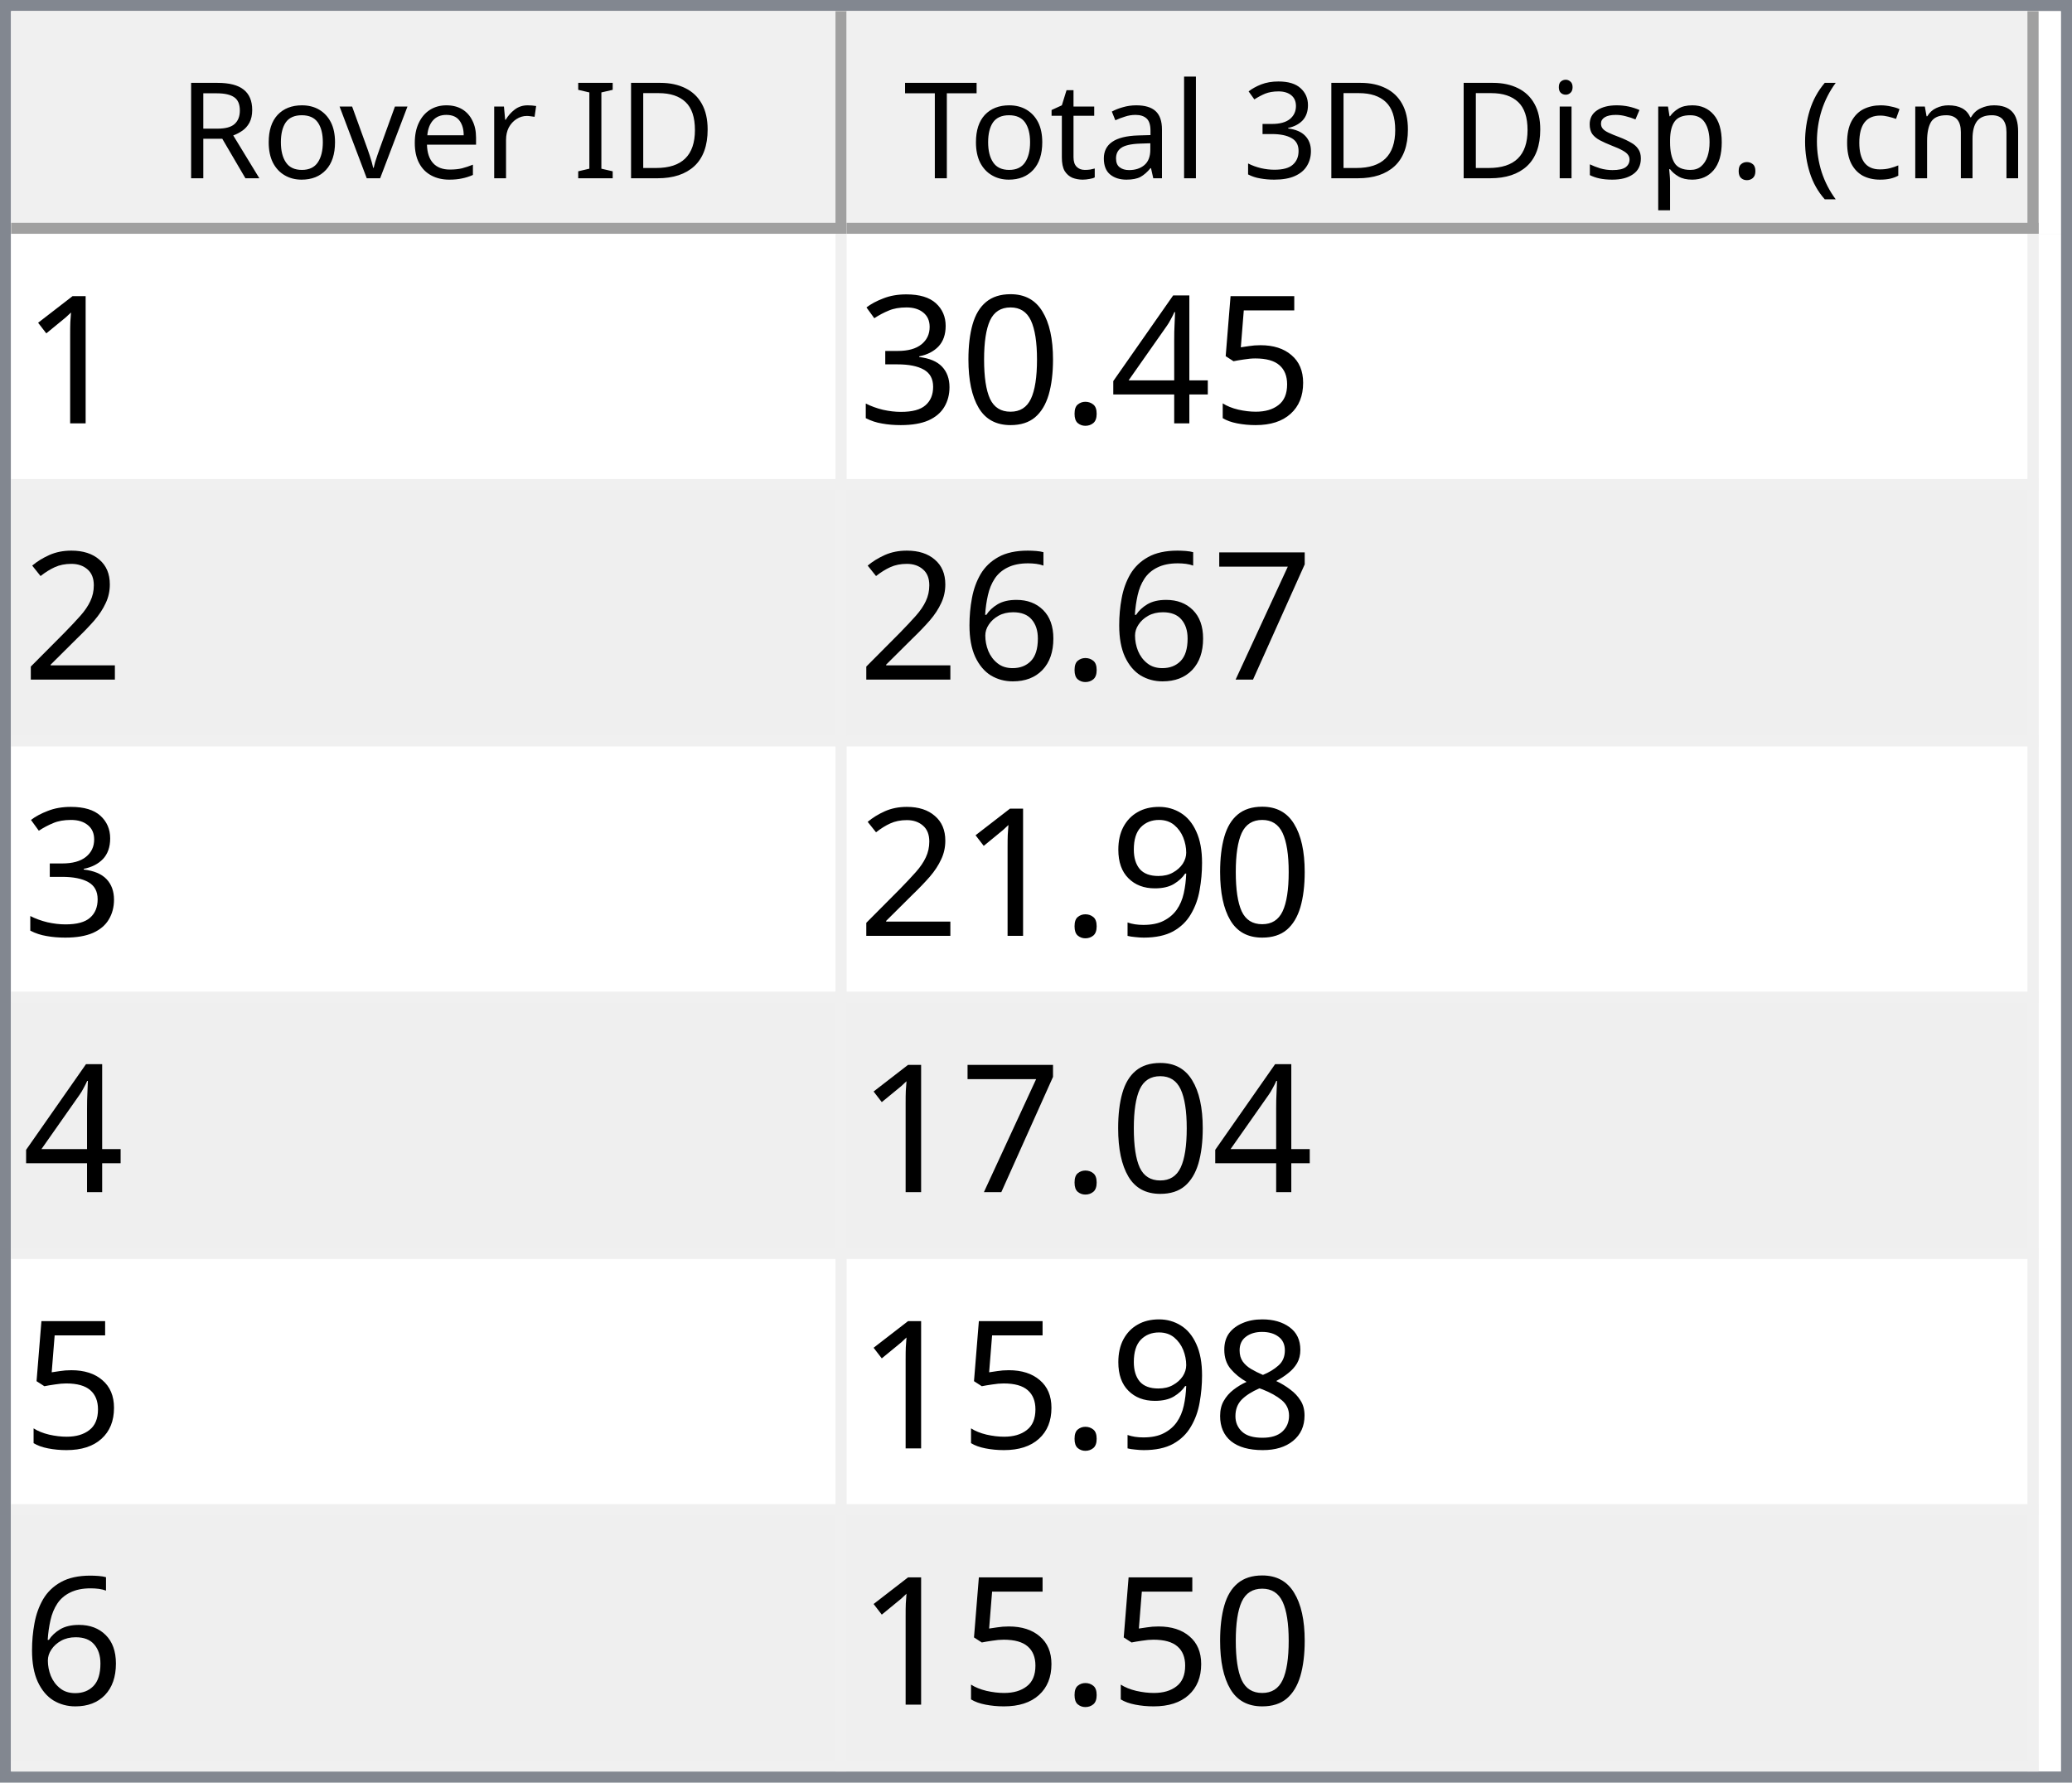
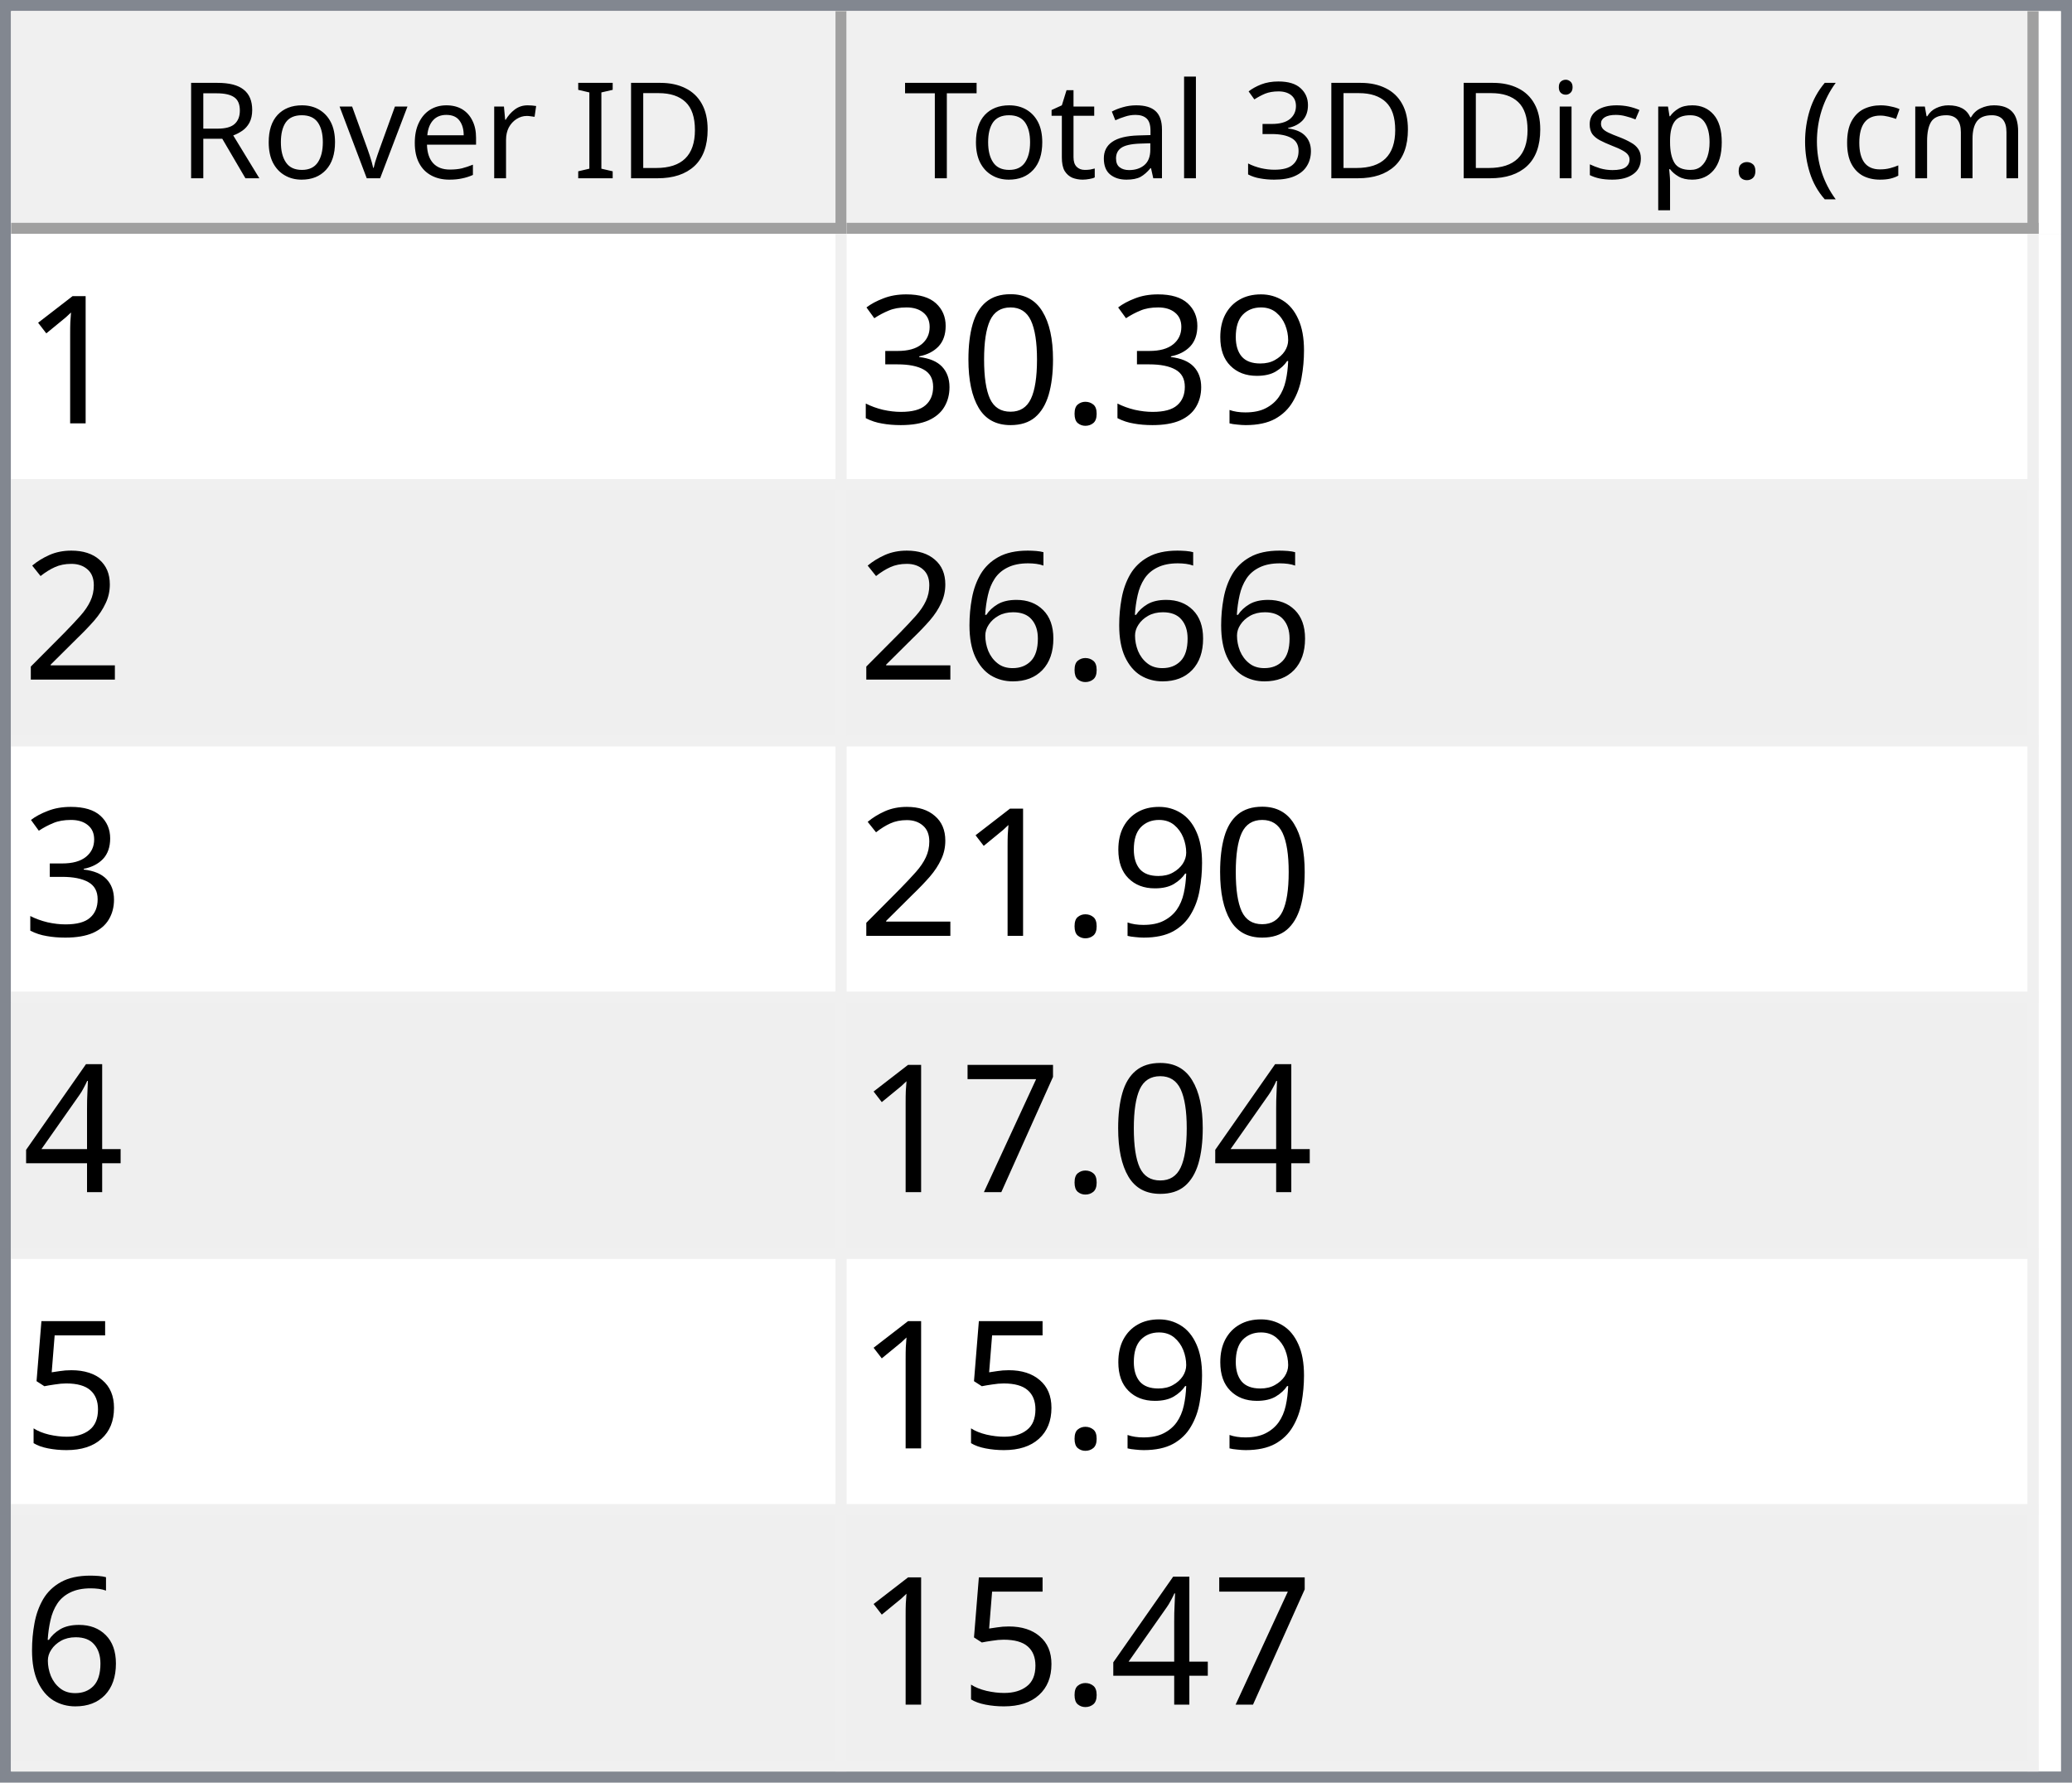
<svg xmlns="http://www.w3.org/2000/svg" style="fill-opacity:1; color-rendering:auto; color-interpolation:auto; text-rendering:auto; stroke:black; stroke-linecap:square; stroke-miterlimit:10; shape-rendering:auto; stroke-opacity:1; fill:black; stroke-dasharray:none; font-weight:normal; stroke-width:1; font-family:'Dialog'; font-style:normal; stroke-linejoin:miter; font-size:12px; stroke-dashoffset:0; image-rendering:auto;" width="186" height="160">
  <defs id="genericDefs" />
  <g>
    <defs id="defs1">
      <clipPath clipPathUnits="userSpaceOnUse" id="clipPath1">
        <path d="M0 0 L186 0 L186 160 L0 160 L0 0 Z" />
      </clipPath>
      <clipPath clipPathUnits="userSpaceOnUse" id="clipPath2">
        <path d="M0 0 L0 160 L186 160 L186 0 Z" />
      </clipPath>
      <clipPath clipPathUnits="userSpaceOnUse" id="clipPath3">
        <path d="M0 0 L0 20 L184 20 L184 0 Z" />
      </clipPath>
      <clipPath clipPathUnits="userSpaceOnUse" id="clipPath4">
        <path d="M0 0 L0 20 L75 20 L75 0 Z" />
      </clipPath>
      <clipPath clipPathUnits="userSpaceOnUse" id="clipPath5">
        <path d="M1 1 L1 19 L74 19 L74 1 Z" />
      </clipPath>
      <clipPath clipPathUnits="userSpaceOnUse" id="clipPath6">
        <path d="M0 0 L0 18 L73 18 L73 0 Z" />
      </clipPath>
      <clipPath clipPathUnits="userSpaceOnUse" id="clipPath7">
        <path d="M-0.5 -0.5 L-0.5 19.5 L74.5 19.5 L74.5 -0.5 Z" />
      </clipPath>
      <clipPath clipPathUnits="userSpaceOnUse" id="clipPath8">
        <path d="M0 0 L0 20 L107 20 L107 0 Z" />
      </clipPath>
      <clipPath clipPathUnits="userSpaceOnUse" id="clipPath9">
        <path d="M1 1 L1 19 L106 19 L106 1 Z" />
      </clipPath>
      <clipPath clipPathUnits="userSpaceOnUse" id="clipPath10">
        <path d="M0 0 L0 18 L105 18 L105 0 Z" />
      </clipPath>
      <clipPath clipPathUnits="userSpaceOnUse" id="clipPath11">
        <path d="M-0.5 -0.5 L-0.5 19.5 L106.5 19.5 L106.5 -0.5 Z" />
      </clipPath>
      <clipPath clipPathUnits="userSpaceOnUse" id="clipPath12">
        <path d="M0 0 L0 138 L184 138 L184 0 Z" />
      </clipPath>
      <clipPath clipPathUnits="userSpaceOnUse" id="clipPath13">
        <path d="M0 0 L0 138 L182 138 L182 0 Z" />
      </clipPath>
      <clipPath clipPathUnits="userSpaceOnUse" id="clipPath14">
        <path d="M-0.5 -0.5 L-0.5 137.5 L181.5 137.5 L181.5 -0.5 Z" />
      </clipPath>
      <clipPath clipPathUnits="userSpaceOnUse" id="clipPath15">
        <path d="M0 0 L0 22 L74 22 L74 0 Z" />
      </clipPath>
      <clipPath clipPathUnits="userSpaceOnUse" id="clipPath16">
        <path d="M0 0 L0 22 L106 22 L106 0 Z" />
      </clipPath>
      <font horiz-adv-x="64.551" id="font1">
        <font-face ascent="107.91" descent="25.098" units-per-em="100" style="font-style:normal; font-family:Segoe UI; font-weight:normal;" />
        <missing-glyph horiz-adv-x="64.551" d="M8.109 0 L8.109 68.266 L56.453 68.266 L56.453 0 L8.109 0 ZM15.328 7.234 L49.219 7.234 L49.219 61.031 L15.328 61.031 L15.328 7.234 Z" />
        <glyph unicode="D" horiz-adv-x="70.117" d="M9.188 0 L9.188 70.016 L28.516 70.016 Q65.531 70.016 65.531 35.891 Q65.531 19.672 55.25 9.836 Q44.969 0 27.734 0 L9.188 0 ZM17.391 62.594 L17.391 7.422 L27.828 7.422 Q41.609 7.422 49.273 14.797 Q56.938 22.172 56.938 35.688 Q56.938 62.594 28.328 62.594 L17.391 62.594 Z" />
        <glyph unicode="I" horiz-adv-x="26.611" d="M17.391 0 L9.188 0 L9.188 70.016 L17.391 70.016 L17.391 0 Z" />
        <glyph unicode=" " horiz-adv-x="27.393" d="" />
        <glyph unicode="r" horiz-adv-x="34.766" d="M34.188 41.891 Q32.078 43.5 28.125 43.5 Q23 43.5 19.555 38.672 Q16.109 33.844 16.109 25.484 L16.109 0 L8.109 0 L8.109 50 L16.109 50 L16.109 39.703 L16.312 39.703 Q18.016 44.969 21.531 47.922 Q25.047 50.875 29.391 50.875 Q32.516 50.875 34.188 50.203 L34.188 41.891 Z" />
        <glyph unicode="e" horiz-adv-x="52.295" d="M48.297 23 L12.984 23 Q13.188 14.656 17.484 10.109 Q21.781 5.562 29.297 5.562 Q37.75 5.562 44.828 11.141 L44.828 3.609 Q38.234 -1.172 27.391 -1.172 Q16.797 -1.172 10.742 5.641 Q4.688 12.453 4.688 24.812 Q4.688 36.469 11.305 43.82 Q17.922 51.172 27.734 51.172 Q37.547 51.172 42.922 44.828 Q48.297 38.484 48.297 27.203 L48.297 23 ZM40.094 29.781 Q40.047 36.719 36.75 40.578 Q33.453 44.438 27.594 44.438 Q21.922 44.438 17.969 40.383 Q14.016 36.328 13.094 29.781 L40.094 29.781 Z" />
        <glyph unicode="v" horiz-adv-x="47.9" d="M47.406 50 L27.484 0 L19.625 0 L0.688 50 L9.469 50 L22.172 13.672 Q23.578 9.672 23.922 6.688 L24.125 6.688 Q24.609 10.453 25.688 13.484 L38.969 50 L47.406 50 Z" />
        <glyph unicode="o" horiz-adv-x="58.594" d="M29 -1.172 Q17.922 -1.172 11.305 5.836 Q4.688 12.844 4.688 24.422 Q4.688 37.016 11.57 44.094 Q18.453 51.172 30.172 51.172 Q41.359 51.172 47.633 44.289 Q53.906 37.406 53.906 25.203 Q53.906 13.234 47.141 6.031 Q40.375 -1.172 29 -1.172 ZM29.594 44.438 Q21.875 44.438 17.383 39.188 Q12.891 33.938 12.891 24.703 Q12.891 15.828 17.43 10.695 Q21.969 5.562 29.594 5.562 Q37.359 5.562 41.531 10.594 Q45.703 15.625 45.703 24.906 Q45.703 34.281 41.531 39.359 Q37.359 44.438 29.594 44.438 Z" />
        <glyph unicode="R" horiz-adv-x="59.814" d="M59.375 0 L49.609 0 L37.891 19.625 Q36.281 22.359 34.766 24.289 Q33.25 26.219 31.664 27.438 Q30.078 28.656 28.25 29.219 Q26.422 29.781 24.125 29.781 L17.391 29.781 L17.391 0 L9.188 0 L9.188 70.016 L30.078 70.016 Q34.672 70.016 38.555 68.867 Q42.438 67.719 45.289 65.375 Q48.141 63.031 49.758 59.547 Q51.375 56.062 51.375 51.375 Q51.375 47.703 50.273 44.656 Q49.172 41.609 47.148 39.211 Q45.125 36.812 42.266 35.133 Q39.406 33.453 35.844 32.516 L35.844 32.328 Q37.594 31.547 38.891 30.547 Q40.188 29.547 41.359 28.18 Q42.531 26.812 43.68 25.078 Q44.828 23.344 46.234 21.047 L59.375 0 ZM17.391 62.594 L17.391 37.203 L28.516 37.203 Q31.594 37.203 34.203 38.133 Q36.812 39.062 38.719 40.797 Q40.625 42.531 41.703 45.047 Q42.781 47.562 42.781 50.688 Q42.781 56.297 39.141 59.445 Q35.5 62.594 28.609 62.594 L17.391 62.594 Z" />
        <glyph unicode=")" horiz-adv-x="30.176" d="M8.297 -15.922 L1.172 -15.922 Q16.406 2.344 16.406 26.812 Q16.406 51.469 1.078 70.016 L8.297 70.016 Q23.531 52.156 23.531 26.703 Q23.531 1.375 8.297 -15.922 Z" />
        <glyph unicode="m" horiz-adv-x="86.133" d="M79.109 0 L71.094 0 L71.094 28.719 Q71.094 37.016 68.531 40.727 Q65.969 44.438 59.906 44.438 Q54.781 44.438 51.195 39.75 Q47.609 35.062 47.609 28.516 L47.609 0 L39.594 0 L39.594 29.688 Q39.594 44.438 28.219 44.438 Q22.953 44.438 19.531 40.016 Q16.109 35.594 16.109 28.516 L16.109 0 L8.109 0 L8.109 50 L16.109 50 L16.109 42.094 L16.312 42.094 Q21.625 51.172 31.844 51.172 Q36.969 51.172 40.773 48.312 Q44.578 45.453 46 40.828 Q51.562 51.172 62.594 51.172 Q79.109 51.172 79.109 30.812 L79.109 0 Z" />
        <glyph unicode="c" horiz-adv-x="46.191" d="M42.188 2.297 Q36.422 -1.172 28.516 -1.172 Q17.828 -1.172 11.258 5.789 Q4.688 12.75 4.688 23.828 Q4.688 36.188 11.766 43.68 Q18.844 51.172 30.672 51.172 Q37.25 51.172 42.281 48.734 L42.281 40.531 Q36.719 44.438 30.375 44.438 Q22.703 44.438 17.797 38.945 Q12.891 33.453 12.891 24.516 Q12.891 15.719 17.508 10.641 Q22.125 5.562 29.891 5.562 Q36.422 5.562 42.188 9.906 L42.188 2.297 Z" />
        <glyph unicode="(" horiz-adv-x="30.176" d="M29.109 -15.922 L21.969 -15.922 Q6.844 1.375 6.844 26.703 Q6.844 52.156 21.969 70.016 L29.203 70.016 Q13.875 51.469 13.875 26.812 Q13.875 2.344 29.109 -15.922 Z" />
        <glyph unicode="." horiz-adv-x="21.68" d="M10.891 -1.078 Q8.641 -1.078 7.055 0.539 Q5.469 2.156 5.469 4.391 Q5.469 6.641 7.055 8.273 Q8.641 9.906 10.891 9.906 Q13.188 9.906 14.797 8.273 Q16.406 6.641 16.406 4.391 Q16.406 2.156 14.797 0.539 Q13.188 -1.078 10.891 -1.078 Z" />
        <glyph unicode="p" horiz-adv-x="58.789" d="M16.312 7.234 L16.109 7.234 L16.109 -23 L8.109 -23 L8.109 50 L16.109 50 L16.109 41.219 L16.312 41.219 Q22.219 51.172 33.594 51.172 Q43.266 51.172 48.688 44.461 Q54.109 37.75 54.109 26.469 Q54.109 13.922 48 6.375 Q41.891 -1.172 31.297 -1.172 Q21.578 -1.172 16.312 7.234 ZM16.109 27.391 L16.109 20.406 Q16.109 14.203 20.141 9.883 Q24.172 5.562 30.375 5.562 Q37.641 5.562 41.773 11.133 Q45.906 16.703 45.906 26.609 Q45.906 34.969 42.047 39.703 Q38.188 44.438 31.594 44.438 Q24.609 44.438 20.359 39.578 Q16.109 34.719 16.109 27.391 Z" />
        <glyph unicode="s" horiz-adv-x="42.432" d="M5.078 1.812 L5.078 10.406 Q11.625 5.562 19.484 5.562 Q30.031 5.562 30.031 12.594 Q30.031 14.594 29.125 15.992 Q28.219 17.391 26.68 18.461 Q25.141 19.531 23.07 20.383 Q21 21.234 18.609 22.172 Q15.281 23.484 12.766 24.828 Q10.25 26.172 8.57 27.859 Q6.891 29.547 6.031 31.695 Q5.172 33.844 5.172 36.719 Q5.172 40.234 6.789 42.945 Q8.406 45.656 11.086 47.484 Q13.766 49.312 17.211 50.242 Q20.656 51.172 24.312 51.172 Q30.812 51.172 35.938 48.922 L35.938 40.828 Q30.422 44.438 23.25 44.438 Q21 44.438 19.195 43.922 Q17.391 43.406 16.094 42.477 Q14.797 41.547 14.086 40.258 Q13.375 38.969 13.375 37.406 Q13.375 35.453 14.086 34.133 Q14.797 32.812 16.164 31.789 Q17.531 30.766 19.484 29.938 Q21.438 29.109 23.922 28.125 Q27.25 26.859 29.883 25.516 Q32.516 24.172 34.375 22.484 Q36.234 20.797 37.234 18.602 Q38.234 16.406 38.234 13.375 Q38.234 9.672 36.602 6.938 Q34.969 4.203 32.234 2.398 Q29.5 0.594 25.93 -0.289 Q22.359 -1.172 18.453 -1.172 Q10.75 -1.172 5.078 1.812 Z" />
        <glyph unicode="i" horiz-adv-x="24.219" d="M12.203 62.703 Q10.062 62.703 8.547 64.164 Q7.031 65.625 7.031 67.875 Q7.031 70.125 8.547 71.609 Q10.062 73.094 12.203 73.094 Q14.406 73.094 15.945 71.609 Q17.484 70.125 17.484 67.875 Q17.484 65.719 15.945 64.211 Q14.406 62.703 12.203 62.703 ZM16.109 0 L8.109 0 L8.109 50 L16.109 50 L16.109 0 Z" />
        <glyph unicode="3" horiz-adv-x="53.906" d="M46.531 19.828 Q46.531 15.094 44.75 11.211 Q42.969 7.328 39.719 4.57 Q36.469 1.812 31.93 0.297 Q27.391 -1.219 21.922 -1.219 Q11.922 -1.219 6 2.594 L6 11.188 Q13.094 5.609 22.219 5.609 Q25.875 5.609 28.828 6.539 Q31.781 7.469 33.906 9.227 Q36.031 10.984 37.18 13.477 Q38.328 15.969 38.328 19.094 Q38.328 32.812 18.797 32.812 L12.984 32.812 L12.984 39.594 L18.5 39.594 Q35.797 39.594 35.797 52.484 Q35.797 64.406 22.609 64.406 Q15.188 64.406 8.688 59.422 L8.688 67.188 Q15.375 71.188 24.609 71.188 Q29 71.188 32.57 69.969 Q36.141 68.75 38.68 66.555 Q41.219 64.359 42.609 61.281 Q44 58.203 44 54.5 Q44 40.672 30.031 36.719 L30.031 36.531 Q33.594 36.141 36.625 34.797 Q39.656 33.453 41.852 31.305 Q44.047 29.156 45.289 26.25 Q46.531 23.344 46.531 19.828 Z" />
        <glyph unicode="l" horiz-adv-x="24.219" d="M16.109 0 L8.109 0 L8.109 74.031 L16.109 74.031 L16.109 0 Z" />
        <glyph unicode="a" horiz-adv-x="50.879" d="M43.891 0 L35.891 0 L35.891 7.812 L35.688 7.812 Q30.469 -1.172 20.312 -1.172 Q12.844 -1.172 8.617 2.781 Q4.391 6.734 4.391 13.281 Q4.391 27.297 20.906 29.594 L35.891 31.688 Q35.891 44.438 25.594 44.438 Q16.547 44.438 9.281 38.281 L9.281 46.484 Q16.656 51.172 26.266 51.172 Q43.891 51.172 43.891 32.516 L43.891 0 ZM35.891 25.297 L23.828 23.641 Q18.266 22.859 15.43 20.875 Q12.594 18.891 12.594 13.875 Q12.594 10.203 15.211 7.883 Q17.828 5.562 22.172 5.562 Q28.125 5.562 32.008 9.742 Q35.891 13.922 35.891 20.312 L35.891 25.297 Z" />
        <glyph unicode="t" horiz-adv-x="33.887" d="M31.297 0.484 Q28.469 -1.078 23.828 -1.078 Q10.688 -1.078 10.688 13.578 L10.688 43.172 L2.094 43.172 L2.094 50 L10.688 50 L10.688 62.203 L18.703 64.797 L18.703 50 L31.297 50 L31.297 43.172 L18.703 43.172 L18.703 14.984 Q18.703 9.969 20.414 7.82 Q22.125 5.672 26.078 5.672 Q29.109 5.672 31.297 7.328 L31.297 0.484 Z" />
        <glyph unicode="T" horiz-adv-x="52.393" d="M50.594 62.594 L30.375 62.594 L30.375 0 L22.172 0 L22.172 62.594 L2 62.594 L2 70.016 L50.594 70.016 L50.594 62.594 Z" />
      </font>
      <font horiz-adv-x="75.0" id="font2">
        <font-face ascent="100.537" descent="21.973" units-per-em="100" style="font-style:normal; font-family:sans-serif; font-weight:normal;" />
        <missing-glyph horiz-adv-x="75.0" d="M12.5 0 L12.5 62.5 L62.5 62.5 L62.5 0 L12.5 0 ZM14.062 1.562 L60.938 1.562 L60.938 60.938 L14.062 60.938 L14.062 1.562 Z" />
        <glyph unicode="1" horiz-adv-x="55.615" d="M37.25 0 L28.469 0 L28.469 56 Q25.297 52.984 20.141 49.953 Q14.984 46.922 10.891 45.406 L10.891 53.906 Q18.266 57.375 23.781 62.305 Q29.297 67.234 31.594 71.875 L37.25 71.875 L37.25 0 Z" />
-         <glyph unicode="5" horiz-adv-x="55.615" d="M4.156 18.75 L13.375 19.531 Q14.406 12.797 18.141 9.398 Q21.875 6 27.156 6 Q33.5 6 37.891 10.789 Q42.281 15.578 42.281 23.484 Q42.281 31 38.062 35.352 Q33.844 39.703 27 39.703 Q22.75 39.703 19.336 37.773 Q15.922 35.844 13.969 32.766 L5.719 33.844 L12.641 70.609 L48.25 70.609 L48.25 62.203 L19.672 62.203 L15.828 42.969 Q22.266 47.469 29.344 47.469 Q38.719 47.469 45.164 40.969 Q51.609 34.469 51.609 24.266 Q51.609 14.547 45.953 7.469 Q39.062 -1.219 27.156 -1.219 Q17.391 -1.219 11.211 4.25 Q5.031 9.719 4.156 18.75 Z" />
-         <glyph unicode="4" horiz-adv-x="55.615" d="M32.328 0 L32.328 17.141 L1.266 17.141 L1.266 25.203 L33.938 71.578 L41.109 71.578 L41.109 25.203 L50.781 25.203 L50.781 17.141 L41.109 17.141 L41.109 0 L32.328 0 ZM32.328 25.203 L32.328 57.469 L9.906 25.203 L32.328 25.203 Z" />
+         <glyph unicode="9" horiz-adv-x="55.615" d="M5.469 16.547 L13.922 17.328 Q14.984 11.375 18.016 8.688 Q21.047 6 25.781 6 Q29.828 6 32.883 7.859 Q35.938 9.719 37.891 12.82 Q39.844 15.922 41.164 21.195 Q42.484 26.469 42.484 31.938 Q42.484 32.516 42.438 33.688 Q39.797 29.5 35.234 26.883 Q30.672 24.266 25.344 24.266 Q16.453 24.266 10.305 30.711 Q4.156 37.156 4.156 47.703 Q4.156 58.594 10.578 65.234 Q17 71.875 26.656 71.875 Q33.641 71.875 39.43 68.117 Q45.219 64.359 48.219 57.398 Q51.219 50.438 51.219 37.25 Q51.219 23.531 48.242 15.406 Q45.266 7.281 39.383 3.031 Q33.5 -1.219 25.594 -1.219 Q17.188 -1.219 11.867 3.445 Q6.547 8.109 5.469 16.547 ZM41.453 48.141 Q41.453 55.719 37.43 60.156 Q33.406 64.594 27.734 64.594 Q21.875 64.594 17.531 59.812 Q13.188 55.031 13.188 47.406 Q13.188 40.578 17.312 36.305 Q21.438 32.031 27.484 32.031 Q33.594 32.031 37.523 36.305 Q41.453 40.578 41.453 48.141 Z" />
        <glyph unicode="." horiz-adv-x="27.783" d="M9.078 0 L9.078 10.016 L19.094 10.016 L19.094 0 L9.078 0 Z" />
        <glyph unicode="0" horiz-adv-x="55.615" d="M4.156 35.297 Q4.156 48 6.766 55.742 Q9.375 63.484 14.523 67.68 Q19.672 71.875 27.484 71.875 Q33.25 71.875 37.594 69.555 Q41.938 67.234 44.773 62.867 Q47.609 58.5 49.219 52.227 Q50.828 45.953 50.828 35.297 Q50.828 22.703 48.242 14.969 Q45.656 7.234 40.508 3.008 Q35.359 -1.219 27.484 -1.219 Q17.141 -1.219 11.234 6.203 Q4.156 15.141 4.156 35.297 ZM13.188 35.297 Q13.188 17.672 17.312 11.836 Q21.438 6 27.484 6 Q33.547 6 37.672 11.859 Q41.797 17.719 41.797 35.297 Q41.797 52.984 37.672 58.789 Q33.547 64.594 27.391 64.594 Q21.344 64.594 17.719 59.469 Q13.188 52.938 13.188 35.297 Z" />
        <glyph unicode="3" horiz-adv-x="55.615" d="M4.203 18.891 L12.984 20.062 Q14.5 12.594 18.141 9.297 Q21.781 6 27 6 Q33.203 6 37.477 10.297 Q41.75 14.594 41.75 20.953 Q41.75 27 37.797 30.93 Q33.844 34.859 27.734 34.859 Q25.25 34.859 21.531 33.891 L22.516 41.609 Q23.391 41.5 23.922 41.5 Q29.547 41.5 34.039 44.43 Q38.531 47.359 38.531 53.469 Q38.531 58.297 35.258 61.477 Q31.984 64.656 26.812 64.656 Q21.688 64.656 18.266 61.43 Q14.844 58.203 13.875 51.766 L5.078 53.328 Q6.688 62.156 12.398 67.016 Q18.109 71.875 26.609 71.875 Q32.469 71.875 37.398 69.359 Q42.328 66.844 44.945 62.5 Q47.562 58.156 47.562 53.266 Q47.562 48.641 45.07 44.828 Q42.578 41.016 37.703 38.766 Q44.047 37.312 47.562 32.695 Q51.078 28.078 51.078 21.141 Q51.078 11.766 44.242 5.25 Q37.406 -1.266 26.953 -1.266 Q17.531 -1.266 11.305 4.352 Q5.078 9.969 4.203 18.891 Z" />
        <glyph unicode="2" horiz-adv-x="55.615" d="M50.344 8.453 L50.344 0 L3.031 0 Q2.938 3.172 4.047 6.109 Q5.859 10.938 9.836 15.625 Q13.812 20.312 21.344 26.469 Q33.016 36.031 37.117 41.625 Q41.219 47.219 41.219 52.203 Q41.219 57.422 37.477 61.008 Q33.734 64.594 27.734 64.594 Q21.391 64.594 17.578 60.789 Q13.766 56.984 13.719 50.25 L4.688 51.172 Q5.609 61.281 11.664 66.578 Q17.719 71.875 27.938 71.875 Q38.234 71.875 44.242 66.164 Q50.25 60.453 50.25 52 Q50.25 47.703 48.492 43.555 Q46.734 39.406 42.656 34.812 Q38.578 30.219 29.109 22.219 Q21.188 15.578 18.945 13.211 Q16.703 10.844 15.234 8.453 L50.344 8.453 Z" />
+         <glyph unicode="6" horiz-adv-x="55.615" d="M49.75 54.047 L41.016 53.375 Q39.844 58.547 37.703 60.891 Q34.125 64.656 28.906 64.656 Q24.703 64.656 21.531 62.312 Q17.391 59.281 14.992 53.469 Q12.594 47.656 12.5 36.922 Q15.672 41.75 20.266 44.094 Q24.859 46.438 29.891 46.438 Q38.672 46.438 44.852 39.969 Q51.031 33.5 51.031 23.25 Q51.031 16.5 48.125 10.719 Q45.219 4.938 40.141 1.859 Q35.062 -1.219 28.609 -1.219 Q17.625 -1.219 10.695 6.859 Q3.766 14.938 3.766 33.5 Q3.766 54.25 11.422 63.672 Q18.109 71.875 29.438 71.875 Q37.891 71.875 43.289 67.141 Q48.688 62.406 49.75 54.047 ZM13.875 23.188 Q13.875 18.656 15.797 14.508 Q17.719 10.359 21.188 8.18 Q24.656 6 28.469 6 Q34.031 6 38.039 10.492 Q42.047 14.984 42.047 22.703 Q42.047 30.125 38.086 34.398 Q34.125 38.672 28.125 38.672 Q22.172 38.672 18.023 34.398 Q13.875 30.125 13.875 23.188 Z" />
+         <glyph unicode="4" horiz-adv-x="55.615" d="M32.328 0 L32.328 17.141 L1.266 17.141 L1.266 25.203 L33.938 71.578 L41.109 71.578 L41.109 25.203 L50.781 25.203 L50.781 17.141 L41.109 17.141 L41.109 0 L32.328 0 ZM32.328 25.203 L32.328 57.469 L9.906 25.203 L32.328 25.203 Z" />
        <glyph unicode="7" horiz-adv-x="55.615" d="M4.734 62.203 L4.734 70.656 L51.078 70.656 L51.078 63.812 Q44.234 56.547 37.523 44.484 Q30.812 32.422 27.156 19.672 Q24.516 10.688 23.781 0 L14.75 0 Q14.891 8.453 18.062 20.414 Q21.234 32.375 27.172 43.484 Q33.109 54.594 39.797 62.203 L4.734 62.203 Z" />
-         <glyph unicode="6" horiz-adv-x="55.615" d="M49.75 54.047 L41.016 53.375 Q39.844 58.547 37.703 60.891 Q34.125 64.656 28.906 64.656 Q24.703 64.656 21.531 62.312 Q17.391 59.281 14.992 53.469 Q12.594 47.656 12.5 36.922 Q15.672 41.75 20.266 44.094 Q24.859 46.438 29.891 46.438 Q38.672 46.438 44.852 39.969 Q51.031 33.5 51.031 23.25 Q51.031 16.5 48.125 10.719 Q45.219 4.938 40.141 1.859 Q35.062 -1.219 28.609 -1.219 Q17.625 -1.219 10.695 6.859 Q3.766 14.938 3.766 33.5 Q3.766 54.25 11.422 63.672 Q18.109 71.875 29.438 71.875 Q37.891 71.875 43.289 67.141 Q48.688 62.406 49.75 54.047 ZM13.875 23.188 Q13.875 18.656 15.797 14.508 Q17.719 10.359 21.188 8.18 Q24.656 6 28.469 6 Q34.031 6 38.039 10.492 Q42.047 14.984 42.047 22.703 Q42.047 30.125 38.086 34.398 Q34.125 38.672 28.125 38.672 Q22.172 38.672 18.023 34.398 Q13.875 30.125 13.875 23.188 Z" />
-         <glyph unicode="9" horiz-adv-x="55.615" d="M5.469 16.547 L13.922 17.328 Q14.984 11.375 18.016 8.688 Q21.047 6 25.781 6 Q29.828 6 32.883 7.859 Q35.938 9.719 37.891 12.82 Q39.844 15.922 41.164 21.195 Q42.484 26.469 42.484 31.938 Q42.484 32.516 42.438 33.688 Q39.797 29.5 35.234 26.883 Q30.672 24.266 25.344 24.266 Q16.453 24.266 10.305 30.711 Q4.156 37.156 4.156 47.703 Q4.156 58.594 10.578 65.234 Q17 71.875 26.656 71.875 Q33.641 71.875 39.43 68.117 Q45.219 64.359 48.219 57.398 Q51.219 50.438 51.219 37.25 Q51.219 23.531 48.242 15.406 Q45.266 7.281 39.383 3.031 Q33.5 -1.219 25.594 -1.219 Q17.188 -1.219 11.867 3.445 Q6.547 8.109 5.469 16.547 ZM41.453 48.141 Q41.453 55.719 37.43 60.156 Q33.406 64.594 27.734 64.594 Q21.875 64.594 17.531 59.812 Q13.188 55.031 13.188 47.406 Q13.188 40.578 17.312 36.305 Q21.438 32.031 27.484 32.031 Q33.594 32.031 37.523 36.305 Q41.453 40.578 41.453 48.141 Z" />
-         <glyph unicode="8" horiz-adv-x="55.615" d="M17.672 38.812 Q12.203 40.828 9.57 44.539 Q6.938 48.25 6.938 53.422 Q6.938 61.234 12.555 66.555 Q18.172 71.875 27.484 71.875 Q36.859 71.875 42.578 66.43 Q48.297 60.984 48.297 53.172 Q48.297 48.188 45.68 44.508 Q43.062 40.828 37.75 38.812 Q44.344 36.672 47.781 31.883 Q51.219 27.094 51.219 20.453 Q51.219 11.281 44.727 5.031 Q38.234 -1.219 27.641 -1.219 Q17.047 -1.219 10.547 5.055 Q4.047 11.328 4.047 20.703 Q4.047 27.688 7.594 32.398 Q11.141 37.109 17.672 38.812 ZM15.922 53.719 Q15.922 48.641 19.195 45.414 Q22.469 42.188 27.688 42.188 Q32.766 42.188 36.016 45.383 Q39.266 48.578 39.266 53.219 Q39.266 58.062 35.914 61.359 Q32.562 64.656 27.594 64.656 Q22.562 64.656 19.242 61.43 Q15.922 58.203 15.922 53.719 ZM13.094 20.656 Q13.094 16.891 14.875 13.375 Q16.656 9.859 20.172 7.93 Q23.688 6 27.734 6 Q34.031 6 38.133 10.055 Q42.234 14.109 42.234 20.359 Q42.234 26.703 38.016 30.859 Q33.797 35.016 27.438 35.016 Q21.234 35.016 17.164 30.914 Q13.094 26.812 13.094 20.656 Z" />
+         <glyph unicode="5" horiz-adv-x="55.615" d="M4.156 18.75 L13.375 19.531 Q14.406 12.797 18.141 9.398 Q21.875 6 27.156 6 Q33.5 6 37.891 10.789 Q42.281 15.578 42.281 23.484 Q42.281 31 38.062 35.352 Q33.844 39.703 27 39.703 Q22.75 39.703 19.336 37.773 Q15.922 35.844 13.969 32.766 L5.719 33.844 L12.641 70.609 L48.25 70.609 L48.25 62.203 L19.672 62.203 L15.828 42.969 Q22.266 47.469 29.344 47.469 Q38.719 47.469 45.164 40.969 Q51.609 34.469 51.609 24.266 Q51.609 14.547 45.953 7.469 Q39.062 -1.219 27.156 -1.219 Q17.391 -1.219 11.211 4.25 Q5.031 9.719 4.156 18.75 Z" />
      </font>
    </defs>
    <g style="fill:white; stroke:white;">
      <rect x="0" y="0" width="186" style="clip-path:url(#clipPath1); stroke:none;" height="160" />
    </g>
    <g style="fill:white; text-rendering:optimizeSpeed; color-rendering:optimizeSpeed; image-rendering:optimizeSpeed; shape-rendering:crispEdges; stroke:white; color-interpolation:sRGB;">
      <rect x="0" width="186" height="160" y="0" style="stroke:none;" />
      <path style="stroke:none;" d="M0 160 L186 160 L186 0 L0 0 Z" />
    </g>
    <g style="fill:rgb(240,240,240); font-family:'Segoe UI'; stroke:rgb(240,240,240);">
      <rect x="0" y="0" width="186" style="clip-path:url(#clipPath2); stroke:none;" height="160" />
    </g>
    <g style="fill:rgb(130,135,144); font-family:'Segoe UI'; stroke:rgb(130,135,144);">
      <path d="M0 0 L186 0 L186 160 L0 160 L0 0 ZM1 1 L185 1 L185 159 L1 159 L1 1 Z" style="fill-rule:evenodd; clip-path:url(#clipPath2); stroke:none;" />
    </g>
    <g style="fill:white; font-family:'Segoe UI'; stroke:white;" transform="translate(1,1)">
      <rect x="0" y="0" width="184" style="clip-path:url(#clipPath3); stroke:none;" height="20" />
    </g>
    <g style="fill:rgb(240,240,240); font-family:'Segoe UI'; stroke:rgb(240,240,240);" transform="translate(1,1)">
      <rect x="0" y="0" width="75" style="clip-path:url(#clipPath4); stroke:none;" height="20" />
    </g>
    <g style="font-family:'Segoe UI';" transform="translate(2,2)">
      <text x="14" xml:space="preserve" y="14" style="clip-path:url(#clipPath6); stroke:none;">Rover ID</text>
    </g>
    <g style="fill:rgb(160,160,160); font-family:'Segoe UI'; stroke:rgb(160,160,160); stroke-linejoin:bevel;" transform="translate(1.5,1.5)">
      <line x1="74" x2="74" y1="0" style="fill:none; clip-path:url(#clipPath7);" y2="19" />
    </g>
    <g style="fill:rgb(160,160,160); font-family:'Segoe UI'; stroke:rgb(160,160,160); stroke-linejoin:bevel;" transform="matrix(1,0,0,1,1,1) translate(0.5,0.5)">
      <line x1="0" x2="74" y1="19" style="fill:none; clip-path:url(#clipPath7);" y2="19" />
    </g>
    <g style="fill:rgb(240,240,240); font-family:'Segoe UI'; stroke:rgb(240,240,240);" transform="translate(76,1)">
      <rect x="0" y="0" width="107" style="clip-path:url(#clipPath8); stroke:none;" height="20" />
    </g>
    <g style="font-family:'Segoe UI';" transform="translate(77,2)">
      <text x="1" xml:space="preserve" y="14" style="clip-path:url(#clipPath10); stroke:none;"> Total 3D Disp. (cm)</text>
    </g>
    <g style="fill:rgb(160,160,160); font-family:'Segoe UI'; stroke:rgb(160,160,160); stroke-linejoin:bevel;" transform="translate(76.5,1.5)">
      <line x1="106" x2="106" y1="0" style="fill:none; clip-path:url(#clipPath11);" y2="19" />
    </g>
    <g style="fill:rgb(160,160,160); font-family:'Segoe UI'; stroke:rgb(160,160,160); stroke-linejoin:bevel;" transform="matrix(1,0,0,1,76,1) translate(0.5,0.5)">
      <line x1="0" x2="106" y1="19" style="fill:none; clip-path:url(#clipPath11);" y2="19" />
    </g>
    <g style="fill:white; font-family:'Segoe UI'; stroke:white;" transform="translate(1,21)">
      <rect x="0" y="0" width="184" style="clip-path:url(#clipPath12); stroke:none;" height="138" />
    </g>
    <g style="fill:rgb(240,240,240); font-size:16px; font-family:sans-serif; stroke:rgb(240,240,240);" transform="translate(1,21)">
      <rect x="0" y="0" width="182" style="clip-path:url(#clipPath13); stroke:none;" height="138" />
      <line transform="translate(0.5,0.5)" x1="0" x2="181" y1="22" style="clip-path:url(#clipPath14); fill:none; stroke-linejoin:bevel;" y2="22" />
    </g>
    <g transform="matrix(1,0,0,1,1,21) translate(0.5,0.5)" style="fill:rgb(240,240,240); font-size:16px; font-family:sans-serif; stroke:rgb(240,240,240); stroke-linejoin:bevel;">
      <line x1="0" x2="181" y1="45" style="fill:none; clip-path:url(#clipPath14);" y2="45" />
    </g>
    <g transform="matrix(1,0,0,1,1,21) translate(0.5,0.5)" style="fill:rgb(240,240,240); font-size:16px; font-family:sans-serif; stroke:rgb(240,240,240); stroke-linejoin:bevel;">
      <line x1="0" x2="181" y1="68" style="fill:none; clip-path:url(#clipPath14);" y2="68" />
    </g>
    <g transform="matrix(1,0,0,1,1,21) translate(0.5,0.5)" style="fill:rgb(240,240,240); font-size:16px; font-family:sans-serif; stroke:rgb(240,240,240); stroke-linejoin:bevel;">
      <line x1="0" x2="181" y1="91" style="fill:none; clip-path:url(#clipPath14);" y2="91" />
    </g>
    <g transform="matrix(1,0,0,1,1,21) translate(0.5,0.5)" style="fill:rgb(240,240,240); font-size:16px; font-family:sans-serif; stroke:rgb(240,240,240); stroke-linejoin:bevel;">
      <line x1="0" x2="181" y1="114" style="fill:none; clip-path:url(#clipPath14);" y2="114" />
    </g>
    <g transform="matrix(1,0,0,1,1,21) translate(0.5,0.5)" style="fill:rgb(240,240,240); font-size:16px; font-family:sans-serif; stroke:rgb(240,240,240); stroke-linejoin:bevel;">
      <line x1="0" x2="181" y1="137" style="fill:none; clip-path:url(#clipPath14);" y2="137" />
    </g>
    <g transform="matrix(1,0,0,1,1,21) translate(0.5,0.5)" style="fill:rgb(240,240,240); font-size:16px; font-family:sans-serif; stroke:rgb(240,240,240); stroke-linejoin:bevel;">
      <line x1="74" x2="74" y1="0" style="fill:none; clip-path:url(#clipPath14);" y2="137" />
    </g>
    <g transform="matrix(1,0,0,1,1,21) translate(0.5,0.5)" style="fill:rgb(240,240,240); font-size:16px; font-family:sans-serif; stroke:rgb(240,240,240); stroke-linejoin:bevel;">
      <line x1="181" x2="181" y1="0" style="fill:none; clip-path:url(#clipPath14);" y2="137" />
    </g>
    <g style="fill:white; font-size:16px; font-family:sans-serif; stroke:white;" transform="matrix(1,0,0,1,1,21)">
      <rect x="0" y="0" width="74" style="clip-path:url(#clipPath15); stroke:none;" height="22" />
      <text x="1" y="17" style="fill:black; clip-path:url(#clipPath15); stroke:none;" xml:space="preserve">1</text>
    </g>
    <g style="fill:white; font-size:16px; font-family:sans-serif; stroke:white;" transform="matrix(1,0,0,1,1,21) translate(75,0)">
      <rect x="0" y="0" width="106" style="clip-path:url(#clipPath16); stroke:none;" height="22" />
-       <text x="1" y="17" style="fill:black; clip-path:url(#clipPath16); stroke:none;" xml:space="preserve">30.45</text>
+       <text x="1" y="17" style="fill:black; clip-path:url(#clipPath16); stroke:none;" xml:space="preserve">30.39</text>
    </g>
    <g style="fill:rgb(239,239,239); font-size:16px; font-family:sans-serif; stroke:rgb(239,239,239);" transform="matrix(1,0,0,1,1,21) translate(0,23)">
      <rect x="0" y="0" width="74" style="clip-path:url(#clipPath15); stroke:none;" height="22" />
      <text x="1" y="17" style="fill:black; clip-path:url(#clipPath15); stroke:none;" xml:space="preserve">2</text>
    </g>
    <g style="fill:rgb(239,239,239); font-size:16px; font-family:sans-serif; stroke:rgb(239,239,239);" transform="matrix(1,0,0,1,1,21) translate(75,23)">
      <rect x="0" y="0" width="106" style="clip-path:url(#clipPath16); stroke:none;" height="22" />
-       <text x="1" y="17" style="fill:black; clip-path:url(#clipPath16); stroke:none;" xml:space="preserve">26.67</text>
+       <text x="1" y="17" style="fill:black; clip-path:url(#clipPath16); stroke:none;" xml:space="preserve">26.66</text>
    </g>
    <g style="fill:white; font-size:16px; font-family:sans-serif; stroke:white;" transform="matrix(1,0,0,1,1,21) translate(0,46)">
      <rect x="0" y="0" width="74" style="clip-path:url(#clipPath15); stroke:none;" height="22" />
      <text x="1" y="17" style="fill:black; clip-path:url(#clipPath15); stroke:none;" xml:space="preserve">3</text>
    </g>
    <g style="fill:white; font-size:16px; font-family:sans-serif; stroke:white;" transform="matrix(1,0,0,1,1,21) translate(75,46)">
      <rect x="0" y="0" width="106" style="clip-path:url(#clipPath16); stroke:none;" height="22" />
      <text x="1" y="17" style="fill:black; clip-path:url(#clipPath16); stroke:none;" xml:space="preserve">21.90</text>
    </g>
    <g style="fill:rgb(239,239,239); font-size:16px; font-family:sans-serif; stroke:rgb(239,239,239);" transform="matrix(1,0,0,1,1,21) translate(0,69)">
      <rect x="0" y="0" width="74" style="clip-path:url(#clipPath15); stroke:none;" height="22" />
      <text x="1" y="17" style="fill:black; clip-path:url(#clipPath15); stroke:none;" xml:space="preserve">4</text>
    </g>
    <g style="fill:rgb(239,239,239); font-size:16px; font-family:sans-serif; stroke:rgb(239,239,239);" transform="matrix(1,0,0,1,1,21) translate(75,69)">
      <rect x="0" y="0" width="106" style="clip-path:url(#clipPath16); stroke:none;" height="22" />
      <text x="1" y="17" style="fill:black; clip-path:url(#clipPath16); stroke:none;" xml:space="preserve">17.04</text>
    </g>
    <g style="fill:white; font-size:16px; font-family:sans-serif; stroke:white;" transform="matrix(1,0,0,1,1,21) translate(0,92)">
      <rect x="0" y="0" width="74" style="clip-path:url(#clipPath15); stroke:none;" height="22" />
      <text x="1" y="17" style="fill:black; clip-path:url(#clipPath15); stroke:none;" xml:space="preserve">5</text>
    </g>
    <g style="fill:white; font-size:16px; font-family:sans-serif; stroke:white;" transform="matrix(1,0,0,1,1,21) translate(75,92)">
      <rect x="0" y="0" width="106" style="clip-path:url(#clipPath16); stroke:none;" height="22" />
-       <text x="1" y="17" style="fill:black; clip-path:url(#clipPath16); stroke:none;" xml:space="preserve">15.98</text>
+       <text x="1" y="17" style="fill:black; clip-path:url(#clipPath16); stroke:none;" xml:space="preserve">15.99</text>
    </g>
    <g style="fill:rgb(239,239,239); font-size:16px; font-family:sans-serif; stroke:rgb(239,239,239);" transform="matrix(1,0,0,1,1,21) translate(0,115)">
      <rect x="0" y="0" width="74" style="clip-path:url(#clipPath15); stroke:none;" height="22" />
      <text x="1" y="17" style="fill:black; clip-path:url(#clipPath15); stroke:none;" xml:space="preserve">6</text>
    </g>
    <g style="fill:rgb(239,239,239); font-size:16px; font-family:sans-serif; stroke:rgb(239,239,239);" transform="matrix(1,0,0,1,1,21) translate(75,115)">
      <rect x="0" y="0" width="106" style="clip-path:url(#clipPath16); stroke:none;" height="22" />
-       <text x="1" y="17" style="fill:black; clip-path:url(#clipPath16); stroke:none;" xml:space="preserve">15.50</text>
+       <text x="1" y="17" style="fill:black; clip-path:url(#clipPath16); stroke:none;" xml:space="preserve">15.47</text>
    </g>
  </g>
</svg>
